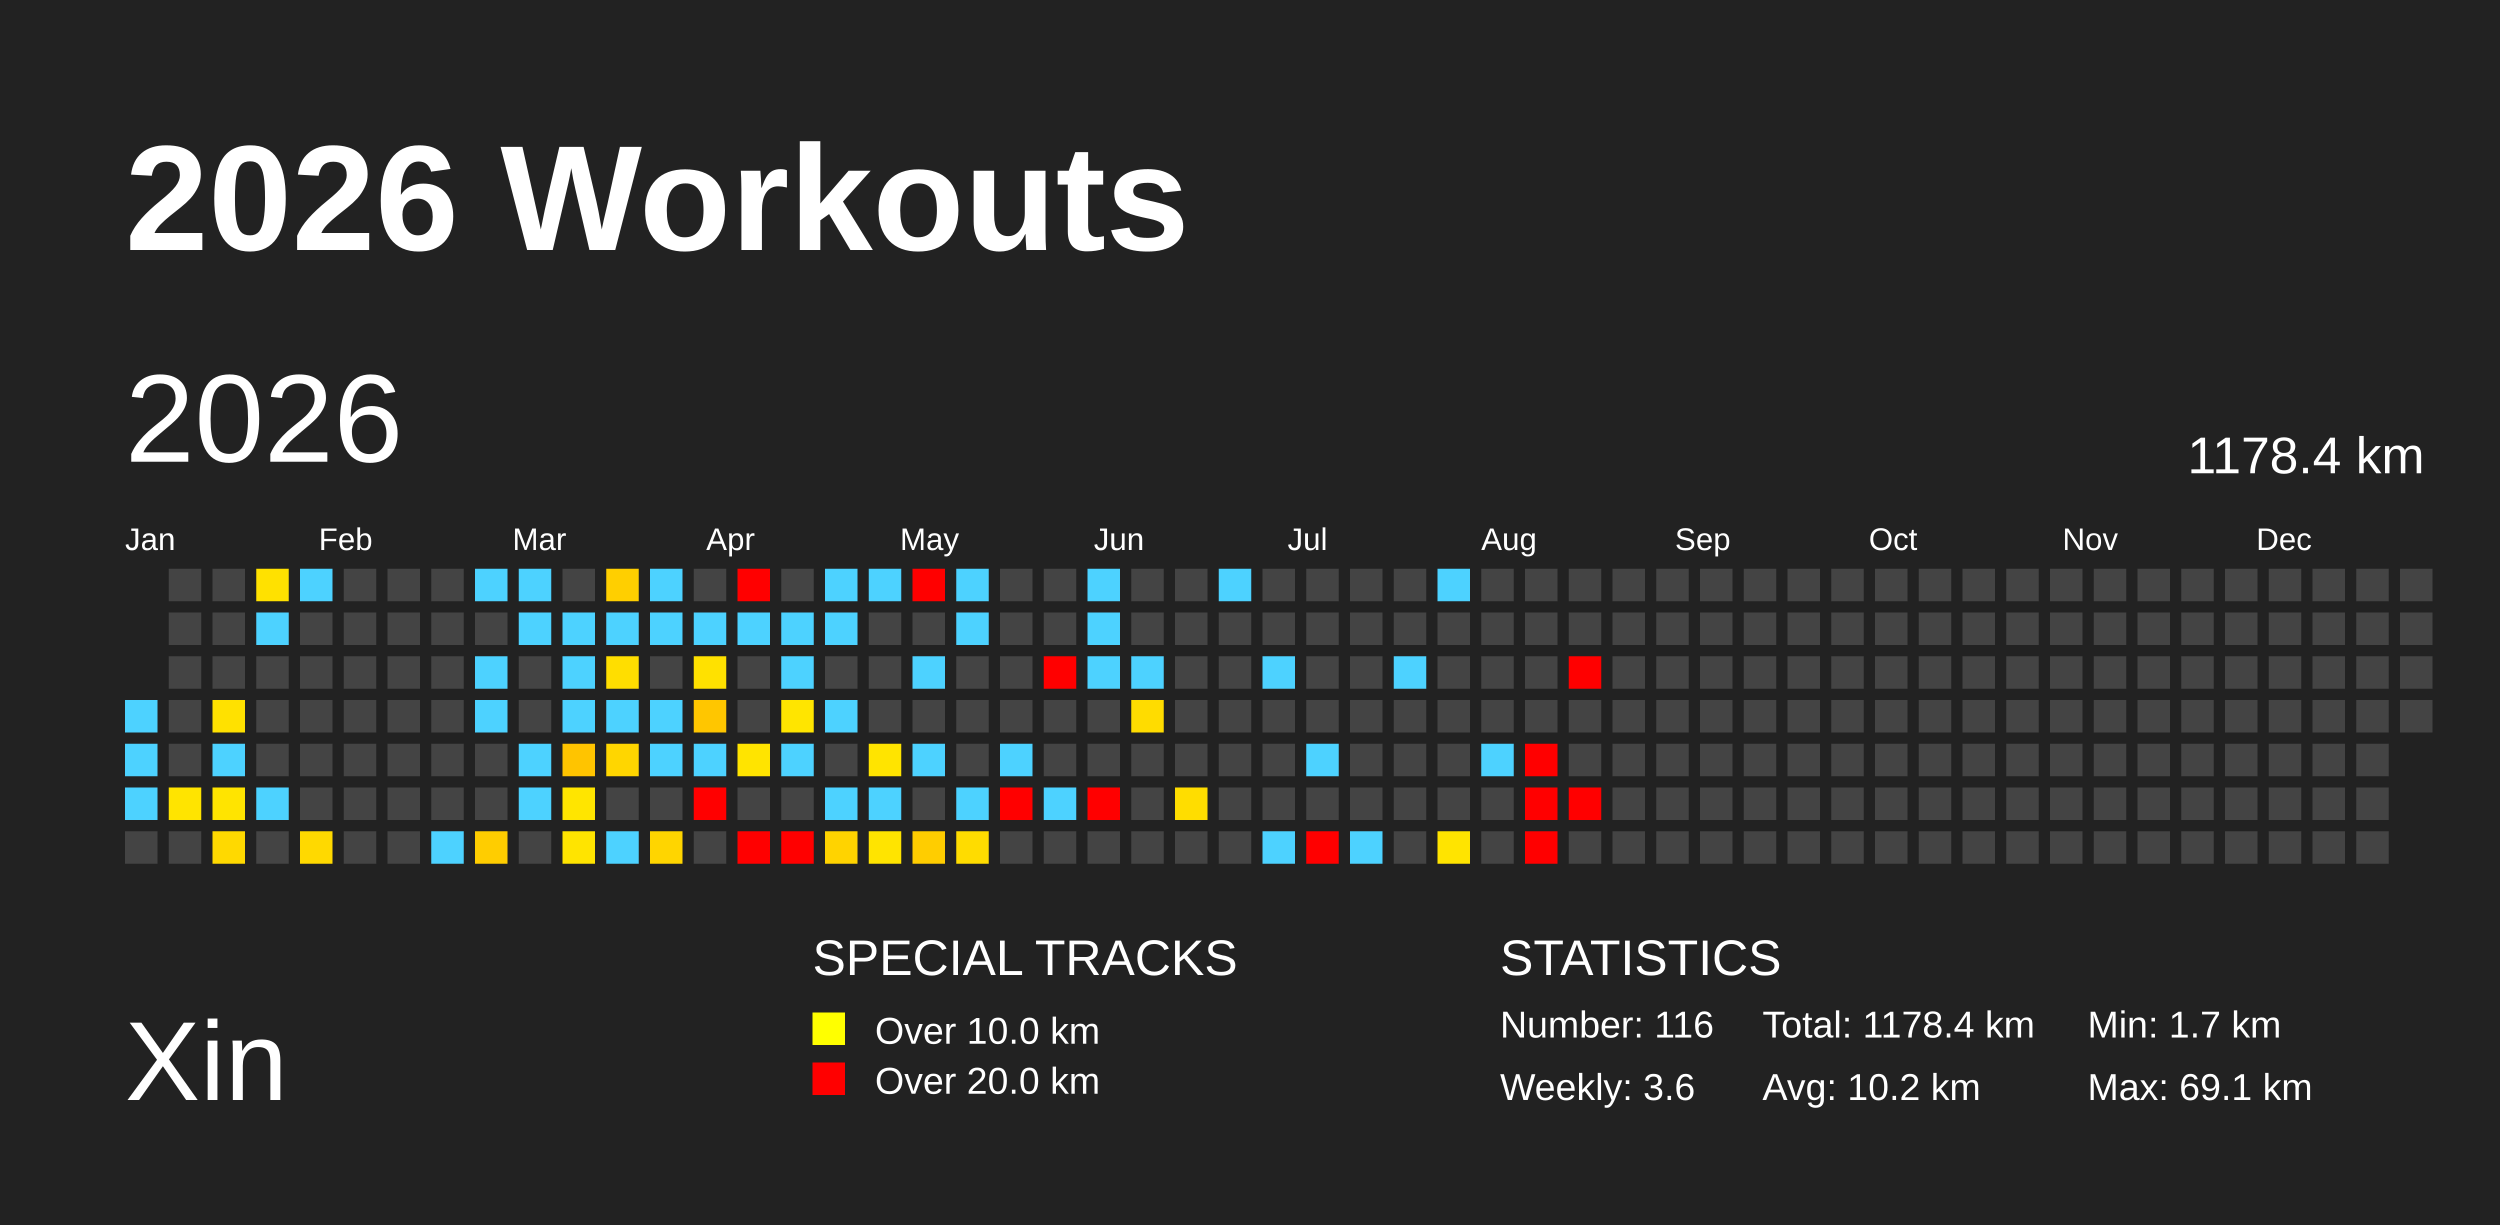
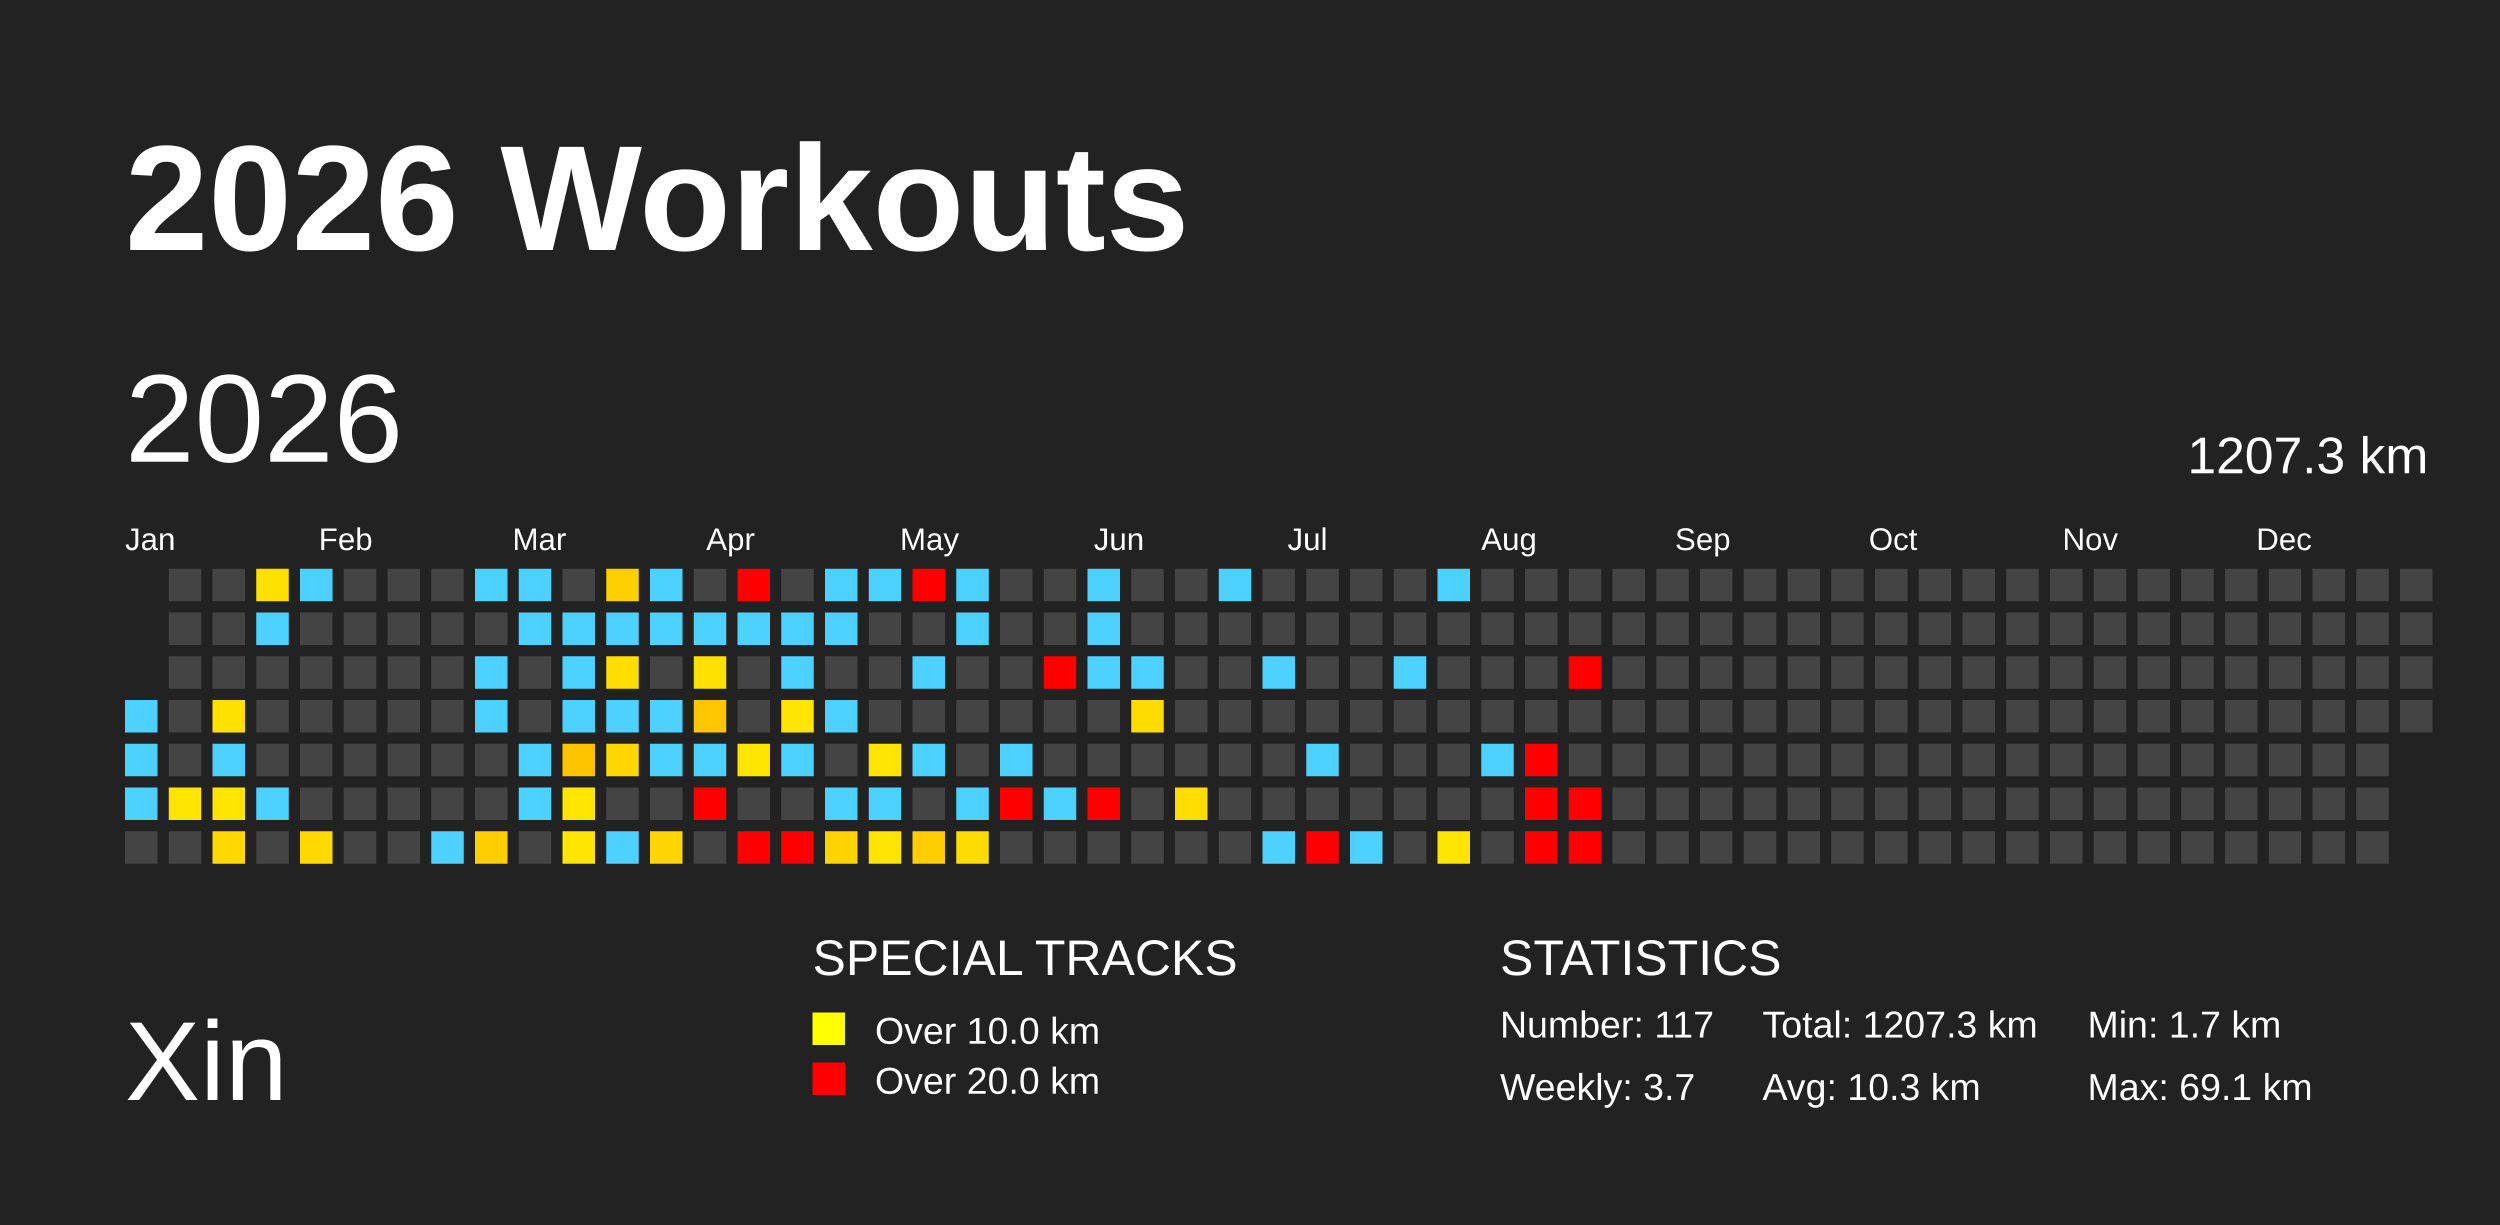
<svg xmlns="http://www.w3.org/2000/svg" baseProfile="full" height="98mm" version="1.1" viewBox="0,0,200,98" width="200mm">
  <defs />
  <rect fill="#222222" height="98" width="200" x="0" y="0" />
  <text fill="#FFFFFF" style="font-size:12px; font-family:Arial; font-weight:bold;" x="10" y="20">2026 Workouts</text>
  <text fill="#FFFFFF" style="font-size:9px; font-family:Arial" x="10" y="88">Xin</text>
  <text fill="#FFFFFF" style="font-size:4px; font-family:Arial" x="65" y="78">SPECIAL TRACKS</text>
  <rect fill="yellow" height="2.6" width="2.6" x="65" y="81" />
  <text fill="#FFFFFF" style="font-size:3px; font-family:Arial" x="70" y="83.5">Over 10.0 km</text>
  <rect fill="red" height="2.6" width="2.6" x="65" y="85" />
  <text fill="#FFFFFF" style="font-size:3px; font-family:Arial" x="70" y="87.5">Over 20.0 km</text>
  <text fill="#FFFFFF" style="font-size:4px; font-family:Arial" x="120" y="78">STATISTICS</text>
-   <text fill="#FFFFFF" style="font-size:3px; font-family:Arial" x="120" y="83">Number: 116</text>
-   <text fill="#FFFFFF" style="font-size:3px; font-family:Arial" x="120" y="88">Weekly: 3.6</text>
-   <text fill="#FFFFFF" style="font-size:3px; font-family:Arial" x="141" y="83">Total: 1178.4 km</text>
-   <text fill="#FFFFFF" style="font-size:3px; font-family:Arial" x="141" y="88">Avg: 10.2 km</text>
+   <text fill="#FFFFFF" style="font-size:3px; font-family:Arial" x="120" y="83">Number: 117</text>
+   <text fill="#FFFFFF" style="font-size:3px; font-family:Arial" x="120" y="88">Weekly: 3.7</text>
+   <text fill="#FFFFFF" style="font-size:3px; font-family:Arial" x="141" y="83">Total: 1207.3 km</text>
+   <text fill="#FFFFFF" style="font-size:3px; font-family:Arial" x="141" y="88">Avg: 10.3 km</text>
  <text fill="#FFFFFF" style="font-size:3px; font-family:Arial" x="167" y="83">Min: 1.7 km</text>
  <text fill="#FFFFFF" style="font-size:3px; font-family:Arial" x="167" y="88">Max: 69.1 km</text>
  <text dominant-baseline="hanging" fill="#FFFFFF" style="font-size:10.0px; font-family:Arial;" x="10" y="30">2026</text>
-   <text dominant-baseline="hanging" fill="#FFFFFF" style="font-size:4.125px; font-family:Arial;" x="175" y="35">1178.4 km</text>
+   <text dominant-baseline="hanging" fill="#FFFFFF" style="font-size:4.125px; font-family:Arial;" x="175" y="35">1207.3 km</text>
  <text fill="#FFFFFF" style="font-size:2.5px; font-family:Arial" x="10.0" y="44">Jan</text>
  <text fill="#FFFFFF" style="font-size:2.5px; font-family:Arial" x="25.5" y="44">Feb</text>
  <text fill="#FFFFFF" style="font-size:2.5px; font-family:Arial" x="41.0" y="44">Mar</text>
  <text fill="#FFFFFF" style="font-size:2.5px; font-family:Arial" x="56.5" y="44">Apr</text>
  <text fill="#FFFFFF" style="font-size:2.5px; font-family:Arial" x="72.0" y="44">May</text>
  <text fill="#FFFFFF" style="font-size:2.5px; font-family:Arial" x="87.5" y="44">Jun</text>
  <text fill="#FFFFFF" style="font-size:2.5px; font-family:Arial" x="103.0" y="44">Jul</text>
  <text fill="#FFFFFF" style="font-size:2.5px; font-family:Arial" x="118.5" y="44">Aug</text>
  <text fill="#FFFFFF" style="font-size:2.5px; font-family:Arial" x="134.0" y="44">Sep</text>
  <text fill="#FFFFFF" style="font-size:2.5px; font-family:Arial" x="149.5" y="44">Oct</text>
  <text fill="#FFFFFF" style="font-size:2.5px; font-family:Arial" x="165.0" y="44">Nov</text>
  <text fill="#FFFFFF" style="font-size:2.5px; font-family:Arial" x="180.5" y="44">Dec</text>
  <rect fill="#4dd2ff" height="2.6" width="2.6" x="10.0" y="56.0" />
  <rect fill="#4dd2ff" height="2.6" width="2.6" x="10.0" y="59.5" />
  <rect fill="#4dd2ff" height="2.6" width="2.6" x="10.0" y="63.0" />
  <rect fill="#444444" height="2.6" width="2.6" x="10.0" y="66.5" />
  <rect fill="#444444" height="2.6" width="2.6" x="13.5" y="45.5" />
  <rect fill="#444444" height="2.6" width="2.6" x="13.5" y="49.0" />
  <rect fill="#444444" height="2.6" width="2.6" x="13.5" y="52.5" />
  <rect fill="#444444" height="2.6" width="2.6" x="13.5" y="56.0" />
  <rect fill="#444444" height="2.6" width="2.6" x="13.5" y="59.5" />
  <rect fill="#ffe400" height="2.6" width="2.6" x="13.5" y="63.0" />
  <rect fill="#444444" height="2.6" width="2.6" x="13.5" y="66.5" />
  <rect fill="#444444" height="2.6" width="2.6" x="17.0" y="45.5" />
  <rect fill="#444444" height="2.6" width="2.6" x="17.0" y="49.0" />
  <rect fill="#444444" height="2.6" width="2.6" x="17.0" y="52.5" />
  <rect fill="#ffe100" height="2.6" width="2.6" x="17.0" y="56.0" />
  <rect fill="#4dd2ff" height="2.6" width="2.6" x="17.0" y="59.5" />
  <rect fill="#ffe400" height="2.6" width="2.6" x="17.0" y="63.0" />
  <rect fill="#ffd900" height="2.6" width="2.6" x="17.0" y="66.5" />
  <rect fill="#ffe100" height="2.6" width="2.6" x="20.5" y="45.5" />
  <rect fill="#4dd2ff" height="2.6" width="2.6" x="20.5" y="49.0" />
  <rect fill="#444444" height="2.6" width="2.6" x="20.5" y="52.5" />
  <rect fill="#444444" height="2.6" width="2.6" x="20.5" y="56.0" />
  <rect fill="#444444" height="2.6" width="2.6" x="20.5" y="59.5" />
  <rect fill="#4dd2ff" height="2.6" width="2.6" x="20.5" y="63.0" />
  <rect fill="#444444" height="2.6" width="2.6" x="20.5" y="66.5" />
  <rect fill="#4dd2ff" height="2.6" width="2.6" x="24.0" y="45.5" />
  <rect fill="#444444" height="2.6" width="2.6" x="24.0" y="49.0" />
  <rect fill="#444444" height="2.6" width="2.6" x="24.0" y="52.5" />
  <rect fill="#444444" height="2.6" width="2.6" x="24.0" y="56.0" />
  <rect fill="#444444" height="2.6" width="2.6" x="24.0" y="59.5" />
  <rect fill="#444444" height="2.6" width="2.6" x="24.0" y="63.0" />
  <rect fill="#ffd900" height="2.6" width="2.6" x="24.0" y="66.5" />
  <rect fill="#444444" height="2.6" width="2.6" x="27.5" y="45.5" />
  <rect fill="#444444" height="2.6" width="2.6" x="27.5" y="49.0" />
  <rect fill="#444444" height="2.6" width="2.6" x="27.5" y="52.5" />
  <rect fill="#444444" height="2.6" width="2.6" x="27.5" y="56.0" />
  <rect fill="#444444" height="2.6" width="2.6" x="27.5" y="59.5" />
  <rect fill="#444444" height="2.6" width="2.6" x="27.5" y="63.0" />
  <rect fill="#444444" height="2.6" width="2.6" x="27.5" y="66.5" />
  <rect fill="#444444" height="2.6" width="2.6" x="31.0" y="45.5" />
  <rect fill="#444444" height="2.6" width="2.6" x="31.0" y="49.0" />
  <rect fill="#444444" height="2.6" width="2.6" x="31.0" y="52.5" />
  <rect fill="#444444" height="2.6" width="2.6" x="31.0" y="56.0" />
  <rect fill="#444444" height="2.6" width="2.6" x="31.0" y="59.5" />
  <rect fill="#444444" height="2.6" width="2.6" x="31.0" y="63.0" />
  <rect fill="#444444" height="2.6" width="2.6" x="31.0" y="66.5" />
  <rect fill="#444444" height="2.6" width="2.6" x="34.5" y="45.5" />
  <rect fill="#444444" height="2.6" width="2.6" x="34.5" y="49.0" />
  <rect fill="#444444" height="2.6" width="2.6" x="34.5" y="52.5" />
  <rect fill="#444444" height="2.6" width="2.6" x="34.5" y="56.0" />
  <rect fill="#444444" height="2.6" width="2.6" x="34.5" y="59.5" />
  <rect fill="#444444" height="2.6" width="2.6" x="34.5" y="63.0" />
  <rect fill="#4dd2ff" height="2.6" width="2.6" x="34.5" y="66.5" />
  <rect fill="#4dd2ff" height="2.6" width="2.6" x="38.0" y="45.5" />
  <rect fill="#444444" height="2.6" width="2.6" x="38.0" y="49.0" />
  <rect fill="#4dd2ff" height="2.6" width="2.6" x="38.0" y="52.5" />
  <rect fill="#4dd2ff" height="2.6" width="2.6" x="38.0" y="56.0" />
  <rect fill="#444444" height="2.6" width="2.6" x="38.0" y="59.5" />
  <rect fill="#444444" height="2.6" width="2.6" x="38.0" y="63.0" />
  <rect fill="#ffcd00" height="2.6" width="2.6" x="38.0" y="66.5" />
  <rect fill="#4dd2ff" height="2.6" width="2.6" x="41.5" y="45.5" />
  <rect fill="#4dd2ff" height="2.6" width="2.6" x="41.5" y="49.0" />
  <rect fill="#444444" height="2.6" width="2.6" x="41.5" y="52.5" />
  <rect fill="#444444" height="2.6" width="2.6" x="41.5" y="56.0" />
  <rect fill="#4dd2ff" height="2.6" width="2.6" x="41.5" y="59.5" />
  <rect fill="#4dd2ff" height="2.6" width="2.6" x="41.5" y="63.0" />
  <rect fill="#444444" height="2.6" width="2.6" x="41.5" y="66.5" />
  <rect fill="#444444" height="2.6" width="2.6" x="45.0" y="45.5" />
  <rect fill="#4dd2ff" height="2.6" width="2.6" x="45.0" y="49.0" />
  <rect fill="#4dd2ff" height="2.6" width="2.6" x="45.0" y="52.5" />
  <rect fill="#4dd2ff" height="2.6" width="2.6" x="45.0" y="56.0" />
  <rect fill="#ffc400" height="2.6" width="2.6" x="45.0" y="59.5" />
  <rect fill="#ffe500" height="2.6" width="2.6" x="45.0" y="63.0" />
  <rect fill="#ffe400" height="2.6" width="2.6" x="45.0" y="66.5" />
  <rect fill="#ffcf00" height="2.6" width="2.6" x="48.5" y="45.5" />
  <rect fill="#4dd2ff" height="2.6" width="2.6" x="48.5" y="49.0" />
  <rect fill="#ffde00" height="2.6" width="2.6" x="48.5" y="52.5" />
  <rect fill="#4dd2ff" height="2.6" width="2.6" x="48.5" y="56.0" />
  <rect fill="#ffd600" height="2.6" width="2.6" x="48.5" y="59.5" />
  <rect fill="#444444" height="2.6" width="2.6" x="48.5" y="63.0" />
  <rect fill="#4dd2ff" height="2.6" width="2.6" x="48.5" y="66.5" />
  <rect fill="#4dd2ff" height="2.6" width="2.6" x="52.0" y="45.5" />
  <rect fill="#4dd2ff" height="2.6" width="2.6" x="52.0" y="49.0" />
  <rect fill="#444444" height="2.6" width="2.6" x="52.0" y="52.5" />
  <rect fill="#4dd2ff" height="2.6" width="2.6" x="52.0" y="56.0" />
  <rect fill="#4dd2ff" height="2.6" width="2.6" x="52.0" y="59.5" />
  <rect fill="#444444" height="2.6" width="2.6" x="52.0" y="63.0" />
  <rect fill="#ffd500" height="2.6" width="2.6" x="52.0" y="66.5" />
  <rect fill="#444444" height="2.6" width="2.6" x="55.5" y="45.5" />
  <rect fill="#4dd2ff" height="2.6" width="2.6" x="55.5" y="49.0" />
  <rect fill="#ffe100" height="2.6" width="2.6" x="55.5" y="52.5" />
  <rect fill="#ffc600" height="2.6" width="2.6" x="55.5" y="56.0" />
  <rect fill="#4dd2ff" height="2.6" width="2.6" x="55.5" y="59.5" />
  <rect fill="red" height="2.6" width="2.6" x="55.5" y="63.0" />
  <rect fill="#444444" height="2.6" width="2.6" x="55.5" y="66.5" />
  <rect fill="red" height="2.6" width="2.6" x="59.0" y="45.5" />
  <rect fill="#4dd2ff" height="2.6" width="2.6" x="59.0" y="49.0" />
  <rect fill="#444444" height="2.6" width="2.6" x="59.0" y="52.5" />
  <rect fill="#444444" height="2.6" width="2.6" x="59.0" y="56.0" />
  <rect fill="#ffe400" height="2.6" width="2.6" x="59.0" y="59.5" />
  <rect fill="#444444" height="2.6" width="2.6" x="59.0" y="63.0" />
  <rect fill="red" height="2.6" width="2.6" x="59.0" y="66.5" />
  <rect fill="#444444" height="2.6" width="2.6" x="62.5" y="45.5" />
  <rect fill="#4dd2ff" height="2.6" width="2.6" x="62.5" y="49.0" />
  <rect fill="#4dd2ff" height="2.6" width="2.6" x="62.5" y="52.5" />
  <rect fill="#ffe500" height="2.6" width="2.6" x="62.5" y="56.0" />
  <rect fill="#4dd2ff" height="2.6" width="2.6" x="62.5" y="59.5" />
  <rect fill="#444444" height="2.6" width="2.6" x="62.5" y="63.0" />
  <rect fill="red" height="2.6" width="2.6" x="62.5" y="66.5" />
  <rect fill="#4dd2ff" height="2.6" width="2.6" x="66.0" y="45.5" />
  <rect fill="#4dd2ff" height="2.6" width="2.6" x="66.0" y="49.0" />
  <rect fill="#444444" height="2.6" width="2.6" x="66.0" y="52.5" />
  <rect fill="#4dd2ff" height="2.6" width="2.6" x="66.0" y="56.0" />
  <rect fill="#444444" height="2.6" width="2.6" x="66.0" y="59.5" />
  <rect fill="#4dd2ff" height="2.6" width="2.6" x="66.0" y="63.0" />
  <rect fill="#ffd300" height="2.6" width="2.6" x="66.0" y="66.5" />
  <rect fill="#4dd2ff" height="2.6" width="2.6" x="69.5" y="45.5" />
  <rect fill="#444444" height="2.6" width="2.6" x="69.5" y="49.0" />
  <rect fill="#444444" height="2.6" width="2.6" x="69.5" y="52.5" />
  <rect fill="#444444" height="2.6" width="2.6" x="69.5" y="56.0" />
  <rect fill="#ffe400" height="2.6" width="2.6" x="69.5" y="59.5" />
  <rect fill="#4dd2ff" height="2.6" width="2.6" x="69.5" y="63.0" />
  <rect fill="#ffe400" height="2.6" width="2.6" x="69.5" y="66.5" />
  <rect fill="red" height="2.6" width="2.6" x="73.0" y="45.5" />
  <rect fill="#444444" height="2.6" width="2.6" x="73.0" y="49.0" />
  <rect fill="#4dd2ff" height="2.6" width="2.6" x="73.0" y="52.5" />
  <rect fill="#444444" height="2.6" width="2.6" x="73.0" y="56.0" />
  <rect fill="#4dd2ff" height="2.6" width="2.6" x="73.0" y="59.5" />
  <rect fill="#444444" height="2.6" width="2.6" x="73.0" y="63.0" />
  <rect fill="#ffcd00" height="2.6" width="2.6" x="73.0" y="66.5" />
  <rect fill="#4dd2ff" height="2.6" width="2.6" x="76.5" y="45.5" />
  <rect fill="#4dd2ff" height="2.6" width="2.6" x="76.5" y="49.0" />
  <rect fill="#444444" height="2.6" width="2.6" x="76.5" y="52.5" />
  <rect fill="#444444" height="2.6" width="2.6" x="76.5" y="56.0" />
  <rect fill="#444444" height="2.6" width="2.6" x="76.5" y="59.5" />
  <rect fill="#4dd2ff" height="2.6" width="2.6" x="76.5" y="63.0" />
  <rect fill="#ffdc00" height="2.6" width="2.6" x="76.5" y="66.5" />
  <rect fill="#444444" height="2.6" width="2.6" x="80.0" y="45.5" />
  <rect fill="#444444" height="2.6" width="2.6" x="80.0" y="49.0" />
  <rect fill="#444444" height="2.6" width="2.6" x="80.0" y="52.5" />
  <rect fill="#444444" height="2.6" width="2.6" x="80.0" y="56.0" />
  <rect fill="#4dd2ff" height="2.6" width="2.6" x="80.0" y="59.5" />
  <rect fill="red" height="2.6" width="2.6" x="80.0" y="63.0" />
  <rect fill="#444444" height="2.6" width="2.6" x="80.0" y="66.5" />
  <rect fill="#444444" height="2.6" width="2.6" x="83.5" y="45.5" />
  <rect fill="#444444" height="2.6" width="2.6" x="83.5" y="49.0" />
  <rect fill="red" height="2.6" width="2.6" x="83.5" y="52.5" />
  <rect fill="#444444" height="2.6" width="2.6" x="83.5" y="56.0" />
  <rect fill="#444444" height="2.6" width="2.6" x="83.5" y="59.5" />
  <rect fill="#4dd2ff" height="2.6" width="2.6" x="83.5" y="63.0" />
  <rect fill="#444444" height="2.6" width="2.6" x="83.5" y="66.5" />
  <rect fill="#4dd2ff" height="2.6" width="2.6" x="87.0" y="45.5" />
  <rect fill="#4dd2ff" height="2.6" width="2.6" x="87.0" y="49.0" />
  <rect fill="#4dd2ff" height="2.6" width="2.6" x="87.0" y="52.5" />
  <rect fill="#444444" height="2.6" width="2.6" x="87.0" y="56.0" />
  <rect fill="#444444" height="2.6" width="2.6" x="87.0" y="59.5" />
  <rect fill="red" height="2.6" width="2.6" x="87.0" y="63.0" />
  <rect fill="#444444" height="2.6" width="2.6" x="87.0" y="66.5" />
  <rect fill="#444444" height="2.6" width="2.6" x="90.5" y="45.5" />
  <rect fill="#444444" height="2.6" width="2.6" x="90.5" y="49.0" />
  <rect fill="#4dd2ff" height="2.6" width="2.6" x="90.5" y="52.5" />
  <rect fill="#ffdc00" height="2.6" width="2.6" x="90.5" y="56.0" />
  <rect fill="#444444" height="2.6" width="2.6" x="90.5" y="59.5" />
  <rect fill="#444444" height="2.6" width="2.6" x="90.5" y="63.0" />
  <rect fill="#444444" height="2.6" width="2.6" x="90.5" y="66.5" />
  <rect fill="#444444" height="2.6" width="2.6" x="94.0" y="45.5" />
  <rect fill="#444444" height="2.6" width="2.6" x="94.0" y="49.0" />
  <rect fill="#444444" height="2.6" width="2.6" x="94.0" y="52.5" />
  <rect fill="#444444" height="2.6" width="2.6" x="94.0" y="56.0" />
  <rect fill="#444444" height="2.6" width="2.6" x="94.0" y="59.5" />
  <rect fill="#ffdd00" height="2.6" width="2.6" x="94.0" y="63.0" />
  <rect fill="#444444" height="2.6" width="2.6" x="94.0" y="66.5" />
  <rect fill="#4dd2ff" height="2.6" width="2.6" x="97.5" y="45.5" />
  <rect fill="#444444" height="2.6" width="2.6" x="97.5" y="49.0" />
  <rect fill="#444444" height="2.6" width="2.6" x="97.5" y="52.5" />
  <rect fill="#444444" height="2.6" width="2.6" x="97.5" y="56.0" />
  <rect fill="#444444" height="2.6" width="2.6" x="97.5" y="59.5" />
  <rect fill="#444444" height="2.6" width="2.6" x="97.5" y="63.0" />
  <rect fill="#444444" height="2.6" width="2.6" x="97.5" y="66.5" />
  <rect fill="#444444" height="2.6" width="2.6" x="101.0" y="45.5" />
  <rect fill="#444444" height="2.6" width="2.6" x="101.0" y="49.0" />
  <rect fill="#4dd2ff" height="2.6" width="2.6" x="101.0" y="52.5" />
  <rect fill="#444444" height="2.6" width="2.6" x="101.0" y="56.0" />
  <rect fill="#444444" height="2.6" width="2.6" x="101.0" y="59.5" />
  <rect fill="#444444" height="2.6" width="2.6" x="101.0" y="63.0" />
  <rect fill="#4dd2ff" height="2.6" width="2.6" x="101.0" y="66.5" />
  <rect fill="#444444" height="2.6" width="2.6" x="104.5" y="45.5" />
  <rect fill="#444444" height="2.6" width="2.6" x="104.5" y="49.0" />
  <rect fill="#444444" height="2.6" width="2.6" x="104.5" y="52.5" />
  <rect fill="#444444" height="2.6" width="2.6" x="104.5" y="56.0" />
  <rect fill="#4dd2ff" height="2.6" width="2.6" x="104.5" y="59.5" />
  <rect fill="#444444" height="2.6" width="2.6" x="104.5" y="63.0" />
  <rect fill="red" height="2.6" width="2.6" x="104.5" y="66.5" />
  <rect fill="#444444" height="2.6" width="2.6" x="108.0" y="45.5" />
  <rect fill="#444444" height="2.6" width="2.6" x="108.0" y="49.0" />
  <rect fill="#444444" height="2.6" width="2.6" x="108.0" y="52.5" />
  <rect fill="#444444" height="2.6" width="2.6" x="108.0" y="56.0" />
  <rect fill="#444444" height="2.6" width="2.6" x="108.0" y="59.5" />
  <rect fill="#444444" height="2.6" width="2.6" x="108.0" y="63.0" />
  <rect fill="#4dd2ff" height="2.6" width="2.6" x="108.0" y="66.5" />
  <rect fill="#444444" height="2.6" width="2.6" x="111.5" y="45.5" />
  <rect fill="#444444" height="2.6" width="2.6" x="111.5" y="49.0" />
  <rect fill="#4dd2ff" height="2.6" width="2.6" x="111.5" y="52.5" />
  <rect fill="#444444" height="2.6" width="2.6" x="111.5" y="56.0" />
  <rect fill="#444444" height="2.6" width="2.6" x="111.5" y="59.5" />
  <rect fill="#444444" height="2.6" width="2.6" x="111.5" y="63.0" />
  <rect fill="#444444" height="2.6" width="2.6" x="111.5" y="66.5" />
  <rect fill="#4dd2ff" height="2.6" width="2.6" x="115.0" y="45.5" />
  <rect fill="#444444" height="2.6" width="2.6" x="115.0" y="49.0" />
  <rect fill="#444444" height="2.6" width="2.6" x="115.0" y="52.5" />
  <rect fill="#444444" height="2.6" width="2.6" x="115.0" y="56.0" />
  <rect fill="#444444" height="2.6" width="2.6" x="115.0" y="59.5" />
  <rect fill="#444444" height="2.6" width="2.6" x="115.0" y="63.0" />
  <rect fill="#ffe400" height="2.6" width="2.6" x="115.0" y="66.5" />
  <rect fill="#444444" height="2.6" width="2.6" x="118.5" y="45.5" />
  <rect fill="#444444" height="2.6" width="2.6" x="118.5" y="49.0" />
  <rect fill="#444444" height="2.6" width="2.6" x="118.5" y="52.5" />
  <rect fill="#444444" height="2.6" width="2.6" x="118.5" y="56.0" />
  <rect fill="#4dd2ff" height="2.6" width="2.6" x="118.5" y="59.5" />
  <rect fill="#444444" height="2.6" width="2.6" x="118.5" y="63.0" />
  <rect fill="#444444" height="2.6" width="2.6" x="118.5" y="66.5" />
  <rect fill="#444444" height="2.6" width="2.6" x="122.0" y="45.5" />
  <rect fill="#444444" height="2.6" width="2.6" x="122.0" y="49.0" />
  <rect fill="#444444" height="2.6" width="2.6" x="122.0" y="52.5" />
  <rect fill="#444444" height="2.6" width="2.6" x="122.0" y="56.0" />
  <rect fill="red" height="2.6" width="2.6" x="122.0" y="59.5" />
  <rect fill="red" height="2.6" width="2.6" x="122.0" y="63.0" />
  <rect fill="red" height="2.6" width="2.6" x="122.0" y="66.5" />
  <rect fill="#444444" height="2.6" width="2.6" x="125.5" y="45.5" />
  <rect fill="#444444" height="2.6" width="2.6" x="125.5" y="49.0" />
  <rect fill="red" height="2.6" width="2.6" x="125.5" y="52.5" />
  <rect fill="#444444" height="2.6" width="2.6" x="125.5" y="56.0" />
  <rect fill="#444444" height="2.6" width="2.6" x="125.5" y="59.5" />
  <rect fill="red" height="2.6" width="2.6" x="125.5" y="63.0" />
-   <rect fill="#444444" height="2.6" width="2.6" x="125.5" y="66.5" />
+   <rect fill="red" height="2.6" width="2.6" x="125.5" y="66.5" />
  <rect fill="#444444" height="2.6" width="2.6" x="129.0" y="45.5" />
  <rect fill="#444444" height="2.6" width="2.6" x="129.0" y="49.0" />
  <rect fill="#444444" height="2.6" width="2.6" x="129.0" y="52.5" />
  <rect fill="#444444" height="2.6" width="2.6" x="129.0" y="56.0" />
  <rect fill="#444444" height="2.6" width="2.6" x="129.0" y="59.5" />
  <rect fill="#444444" height="2.6" width="2.6" x="129.0" y="63.0" />
  <rect fill="#444444" height="2.6" width="2.6" x="129.0" y="66.5" />
  <rect fill="#444444" height="2.6" width="2.6" x="132.5" y="45.5" />
  <rect fill="#444444" height="2.6" width="2.6" x="132.5" y="49.0" />
  <rect fill="#444444" height="2.6" width="2.6" x="132.5" y="52.5" />
  <rect fill="#444444" height="2.6" width="2.6" x="132.5" y="56.0" />
  <rect fill="#444444" height="2.6" width="2.6" x="132.5" y="59.5" />
  <rect fill="#444444" height="2.6" width="2.6" x="132.5" y="63.0" />
  <rect fill="#444444" height="2.6" width="2.6" x="132.5" y="66.5" />
  <rect fill="#444444" height="2.6" width="2.6" x="136.0" y="45.5" />
  <rect fill="#444444" height="2.6" width="2.6" x="136.0" y="49.0" />
  <rect fill="#444444" height="2.6" width="2.6" x="136.0" y="52.5" />
  <rect fill="#444444" height="2.6" width="2.6" x="136.0" y="56.0" />
  <rect fill="#444444" height="2.6" width="2.6" x="136.0" y="59.5" />
  <rect fill="#444444" height="2.6" width="2.6" x="136.0" y="63.0" />
  <rect fill="#444444" height="2.6" width="2.6" x="136.0" y="66.5" />
  <rect fill="#444444" height="2.6" width="2.6" x="139.5" y="45.5" />
  <rect fill="#444444" height="2.6" width="2.6" x="139.5" y="49.0" />
  <rect fill="#444444" height="2.6" width="2.6" x="139.5" y="52.5" />
  <rect fill="#444444" height="2.6" width="2.6" x="139.5" y="56.0" />
  <rect fill="#444444" height="2.6" width="2.6" x="139.5" y="59.5" />
  <rect fill="#444444" height="2.6" width="2.6" x="139.5" y="63.0" />
  <rect fill="#444444" height="2.6" width="2.6" x="139.5" y="66.5" />
  <rect fill="#444444" height="2.6" width="2.6" x="143.0" y="45.5" />
  <rect fill="#444444" height="2.6" width="2.6" x="143.0" y="49.0" />
  <rect fill="#444444" height="2.6" width="2.6" x="143.0" y="52.5" />
  <rect fill="#444444" height="2.6" width="2.6" x="143.0" y="56.0" />
  <rect fill="#444444" height="2.6" width="2.6" x="143.0" y="59.5" />
  <rect fill="#444444" height="2.6" width="2.6" x="143.0" y="63.0" />
  <rect fill="#444444" height="2.6" width="2.6" x="143.0" y="66.5" />
  <rect fill="#444444" height="2.6" width="2.6" x="146.5" y="45.5" />
  <rect fill="#444444" height="2.6" width="2.6" x="146.5" y="49.0" />
  <rect fill="#444444" height="2.6" width="2.6" x="146.5" y="52.5" />
  <rect fill="#444444" height="2.6" width="2.6" x="146.5" y="56.0" />
  <rect fill="#444444" height="2.6" width="2.6" x="146.5" y="59.5" />
  <rect fill="#444444" height="2.6" width="2.6" x="146.5" y="63.0" />
  <rect fill="#444444" height="2.6" width="2.6" x="146.5" y="66.5" />
  <rect fill="#444444" height="2.6" width="2.6" x="150.0" y="45.5" />
  <rect fill="#444444" height="2.6" width="2.6" x="150.0" y="49.0" />
  <rect fill="#444444" height="2.6" width="2.6" x="150.0" y="52.5" />
  <rect fill="#444444" height="2.6" width="2.6" x="150.0" y="56.0" />
  <rect fill="#444444" height="2.6" width="2.6" x="150.0" y="59.5" />
  <rect fill="#444444" height="2.6" width="2.6" x="150.0" y="63.0" />
  <rect fill="#444444" height="2.6" width="2.6" x="150.0" y="66.5" />
  <rect fill="#444444" height="2.6" width="2.6" x="153.5" y="45.5" />
  <rect fill="#444444" height="2.6" width="2.6" x="153.5" y="49.0" />
  <rect fill="#444444" height="2.6" width="2.6" x="153.5" y="52.5" />
  <rect fill="#444444" height="2.6" width="2.6" x="153.5" y="56.0" />
  <rect fill="#444444" height="2.6" width="2.6" x="153.5" y="59.5" />
  <rect fill="#444444" height="2.6" width="2.6" x="153.5" y="63.0" />
  <rect fill="#444444" height="2.6" width="2.6" x="153.5" y="66.5" />
  <rect fill="#444444" height="2.6" width="2.6" x="157.0" y="45.5" />
  <rect fill="#444444" height="2.6" width="2.6" x="157.0" y="49.0" />
  <rect fill="#444444" height="2.6" width="2.6" x="157.0" y="52.5" />
  <rect fill="#444444" height="2.6" width="2.6" x="157.0" y="56.0" />
  <rect fill="#444444" height="2.6" width="2.6" x="157.0" y="59.5" />
  <rect fill="#444444" height="2.6" width="2.6" x="157.0" y="63.0" />
  <rect fill="#444444" height="2.6" width="2.6" x="157.0" y="66.5" />
  <rect fill="#444444" height="2.6" width="2.6" x="160.5" y="45.5" />
  <rect fill="#444444" height="2.6" width="2.6" x="160.5" y="49.0" />
  <rect fill="#444444" height="2.6" width="2.6" x="160.5" y="52.5" />
  <rect fill="#444444" height="2.6" width="2.6" x="160.5" y="56.0" />
  <rect fill="#444444" height="2.6" width="2.6" x="160.5" y="59.5" />
  <rect fill="#444444" height="2.6" width="2.6" x="160.5" y="63.0" />
  <rect fill="#444444" height="2.6" width="2.6" x="160.5" y="66.5" />
  <rect fill="#444444" height="2.6" width="2.6" x="164.0" y="45.5" />
  <rect fill="#444444" height="2.6" width="2.6" x="164.0" y="49.0" />
  <rect fill="#444444" height="2.6" width="2.6" x="164.0" y="52.5" />
  <rect fill="#444444" height="2.6" width="2.6" x="164.0" y="56.0" />
  <rect fill="#444444" height="2.6" width="2.6" x="164.0" y="59.5" />
  <rect fill="#444444" height="2.6" width="2.6" x="164.0" y="63.0" />
  <rect fill="#444444" height="2.6" width="2.6" x="164.0" y="66.5" />
  <rect fill="#444444" height="2.6" width="2.6" x="167.5" y="45.5" />
  <rect fill="#444444" height="2.6" width="2.6" x="167.5" y="49.0" />
  <rect fill="#444444" height="2.6" width="2.6" x="167.5" y="52.5" />
  <rect fill="#444444" height="2.6" width="2.6" x="167.5" y="56.0" />
  <rect fill="#444444" height="2.6" width="2.6" x="167.5" y="59.5" />
  <rect fill="#444444" height="2.6" width="2.6" x="167.5" y="63.0" />
  <rect fill="#444444" height="2.6" width="2.6" x="167.5" y="66.5" />
  <rect fill="#444444" height="2.6" width="2.6" x="171.0" y="45.5" />
  <rect fill="#444444" height="2.6" width="2.6" x="171.0" y="49.0" />
  <rect fill="#444444" height="2.6" width="2.6" x="171.0" y="52.5" />
  <rect fill="#444444" height="2.6" width="2.6" x="171.0" y="56.0" />
  <rect fill="#444444" height="2.6" width="2.6" x="171.0" y="59.5" />
  <rect fill="#444444" height="2.6" width="2.6" x="171.0" y="63.0" />
  <rect fill="#444444" height="2.6" width="2.6" x="171.0" y="66.5" />
  <rect fill="#444444" height="2.6" width="2.6" x="174.5" y="45.5" />
  <rect fill="#444444" height="2.6" width="2.6" x="174.5" y="49.0" />
  <rect fill="#444444" height="2.6" width="2.6" x="174.5" y="52.5" />
  <rect fill="#444444" height="2.6" width="2.6" x="174.5" y="56.0" />
  <rect fill="#444444" height="2.6" width="2.6" x="174.5" y="59.5" />
  <rect fill="#444444" height="2.6" width="2.6" x="174.5" y="63.0" />
  <rect fill="#444444" height="2.6" width="2.6" x="174.5" y="66.5" />
  <rect fill="#444444" height="2.6" width="2.6" x="178.0" y="45.5" />
  <rect fill="#444444" height="2.6" width="2.6" x="178.0" y="49.0" />
  <rect fill="#444444" height="2.6" width="2.6" x="178.0" y="52.5" />
  <rect fill="#444444" height="2.6" width="2.6" x="178.0" y="56.0" />
  <rect fill="#444444" height="2.6" width="2.6" x="178.0" y="59.5" />
  <rect fill="#444444" height="2.6" width="2.6" x="178.0" y="63.0" />
  <rect fill="#444444" height="2.6" width="2.6" x="178.0" y="66.5" />
  <rect fill="#444444" height="2.6" width="2.6" x="181.5" y="45.5" />
  <rect fill="#444444" height="2.6" width="2.6" x="181.5" y="49.0" />
  <rect fill="#444444" height="2.6" width="2.6" x="181.5" y="52.5" />
  <rect fill="#444444" height="2.6" width="2.6" x="181.5" y="56.0" />
  <rect fill="#444444" height="2.6" width="2.6" x="181.5" y="59.5" />
  <rect fill="#444444" height="2.6" width="2.6" x="181.5" y="63.0" />
  <rect fill="#444444" height="2.6" width="2.6" x="181.5" y="66.5" />
  <rect fill="#444444" height="2.6" width="2.6" x="185.0" y="45.5" />
  <rect fill="#444444" height="2.6" width="2.6" x="185.0" y="49.0" />
  <rect fill="#444444" height="2.6" width="2.6" x="185.0" y="52.5" />
  <rect fill="#444444" height="2.6" width="2.6" x="185.0" y="56.0" />
  <rect fill="#444444" height="2.6" width="2.6" x="185.0" y="59.5" />
  <rect fill="#444444" height="2.6" width="2.6" x="185.0" y="63.0" />
  <rect fill="#444444" height="2.6" width="2.6" x="185.0" y="66.5" />
  <rect fill="#444444" height="2.6" width="2.6" x="188.5" y="45.5" />
  <rect fill="#444444" height="2.6" width="2.6" x="188.5" y="49.0" />
  <rect fill="#444444" height="2.6" width="2.6" x="188.5" y="52.5" />
  <rect fill="#444444" height="2.6" width="2.6" x="188.5" y="56.0" />
  <rect fill="#444444" height="2.6" width="2.6" x="188.5" y="59.5" />
  <rect fill="#444444" height="2.6" width="2.6" x="188.5" y="63.0" />
  <rect fill="#444444" height="2.6" width="2.6" x="188.5" y="66.5" />
  <rect fill="#444444" height="2.6" width="2.6" x="192.0" y="45.5" />
  <rect fill="#444444" height="2.6" width="2.6" x="192.0" y="49.0" />
  <rect fill="#444444" height="2.6" width="2.6" x="192.0" y="52.5" />
  <rect fill="#444444" height="2.6" width="2.6" x="192.0" y="56.0" />
</svg>
